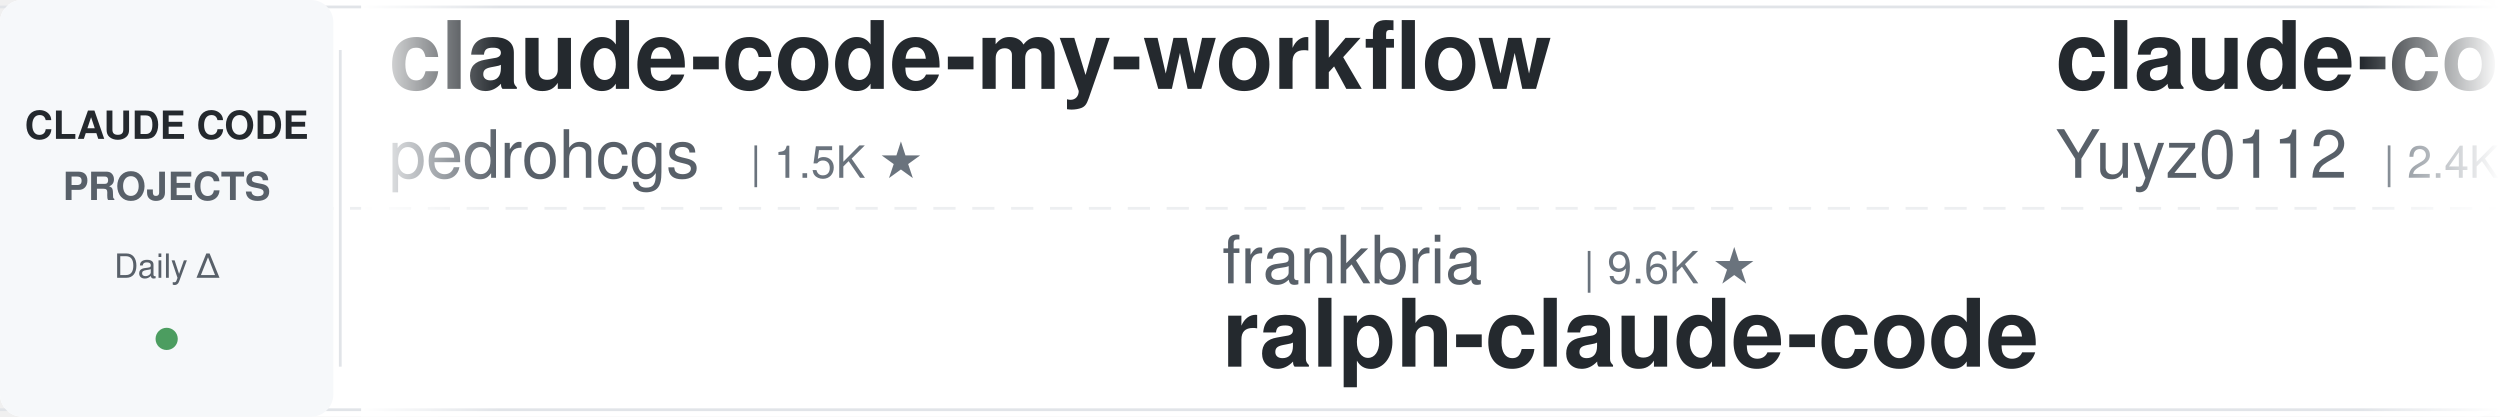
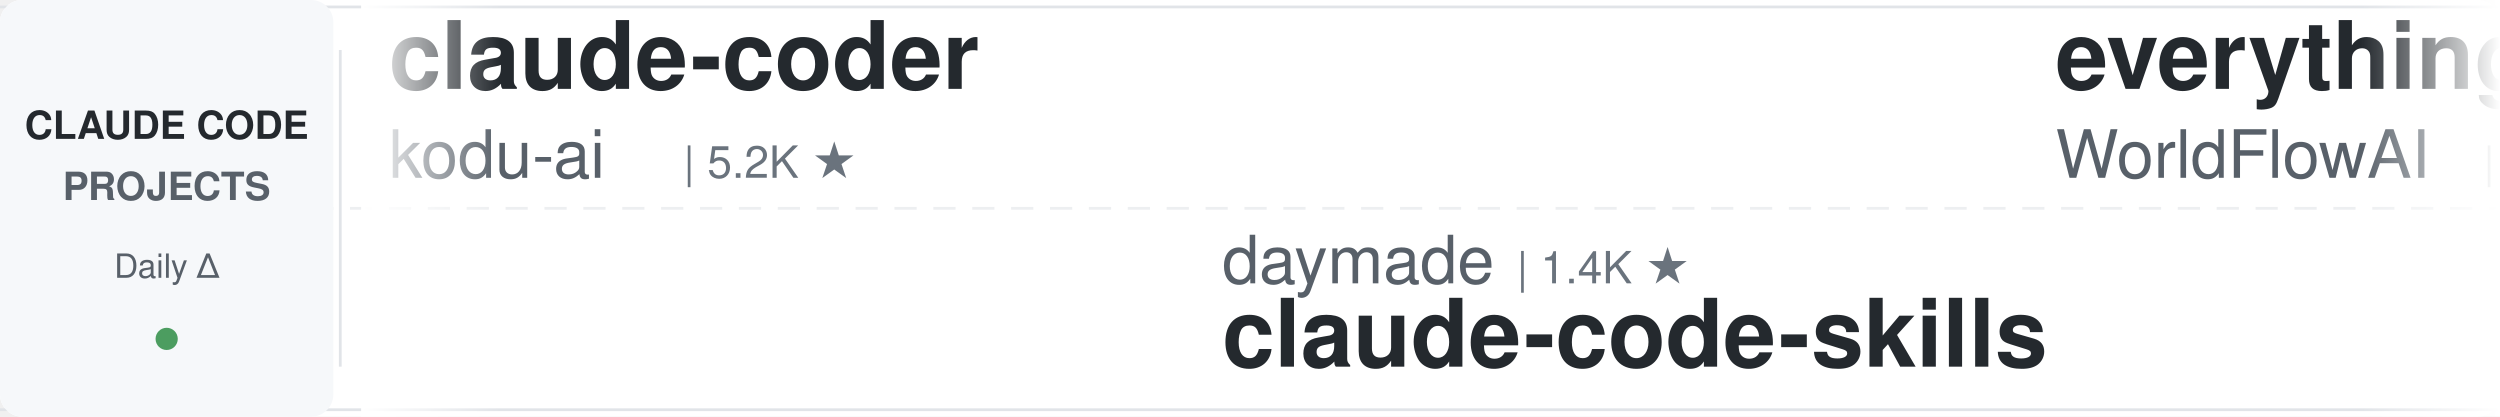
<svg xmlns="http://www.w3.org/2000/svg" width="900" height="150">
  <defs>
    <linearGradient id="leftFade" x1="0%" y1="0%" x2="100%" y2="0%">
      <stop offset="0%" style="stop-color:#ffffff;stop-opacity:1" />
      <stop offset="100%" style="stop-color:#ffffff;stop-opacity:0" />
    </linearGradient>
    <linearGradient id="rightFade" x1="0%" y1="0%" x2="100%" y2="0%">
      <stop offset="0%" style="stop-color:#ffffff;stop-opacity:0" />
      <stop offset="100%" style="stop-color:#ffffff;stop-opacity:1" />
    </linearGradient>
  </defs>
  <rect width="900" height="150" fill="#ffffff" rx="8" />
  <rect x="0" y="2" width="900" height="1" fill="#e1e4e8" />
  <rect x="0" y="147" width="900" height="1" fill="#e1e4e8" />
  <line x1="0" y1="75" x2="900" y2="75" stroke="#e1e4e8" stroke-width="1" stroke-dasharray="8 6" opacity="0.6" />
  <rect x="0" y="0" width="120" height="150" fill="#f6f8fa" rx="8" />
  <text x="60" y="50" font-family="-apple-system, BlinkMacSystemFont, 'Segoe UI', Helvetica, Arial, sans-serif" font-size="14" font-weight="600" fill="#24292e" text-anchor="middle">CLAUDE CODE</text>
  <text x="60" y="72" font-family="-apple-system, BlinkMacSystemFont, 'Segoe UI', Helvetica, Arial, sans-serif" font-size="14" font-weight="600" fill="#586069" text-anchor="middle">PROJECTS</text>
  <text x="60" y="100" font-family="-apple-system, BlinkMacSystemFont, 'Segoe UI', Helvetica, Arial, sans-serif" font-size="12" font-weight="500" fill="#586069" text-anchor="middle">Daily Δ</text>
  <circle cx="60" cy="122" r="4" fill="#22863a" opacity="0.8" />
  <rect x="122" y="18" width="1" height="114" fill="#e1e4e8" />
  <clipPath id="tickerClip">
    <rect x="130" y="0" width="770" height="150" />
  </clipPath>
  <g clip-path="url(#tickerClip)">
    <g id="tickerItems">
      <animateTransform attributeName="transform" attributeType="XML" type="translate" from="0 0" to="-3000 0" dur="54s" repeatCount="indefinite" />
      <g transform="translate(0, 0)">
-         <text x="140" y="32" font-family="-apple-system, BlinkMacSystemFont, 'Segoe UI', Helvetica, Arial, sans-serif" font-size="34" font-weight="600" fill="#24292e">claude-code-my-workflow</text>
-         <text x="140" y="64" font-family="-apple-system, BlinkMacSystemFont, 'Segoe UI', Helvetica, Arial, sans-serif" font-size="24" font-weight="400" fill="#586069">pedrohcgs</text>
-         <text x="270" y="64" font-family="-apple-system, BlinkMacSystemFont, 'Segoe UI', Helvetica, Arial, sans-serif" font-size="16" font-weight="500" fill="#6a737d">| 1.5K ★</text>
+         <text x="140" y="32" font-family="-apple-system, BlinkMacSystemFont, 'Segoe UI', Helvetica, Arial, sans-serif" font-size="34" font-weight="600" fill="#24292e">claude-coder</text>
+         <text x="140" y="64" font-family="-apple-system, BlinkMacSystemFont, 'Segoe UI', Helvetica, Arial, sans-serif" font-size="24" font-weight="400" fill="#586069">kodu-ai</text>
+         <text x="246" y="64" font-family="-apple-system, BlinkMacSystemFont, 'Segoe UI', Helvetica, Arial, sans-serif" font-size="16" font-weight="500" fill="#6a737d">| 5.2K ★</text>
      </g>
      <g transform="translate(300, 0)">
-         <text x="140" y="102" font-family="-apple-system, BlinkMacSystemFont, 'Segoe UI', Helvetica, Arial, sans-serif" font-size="24" font-weight="400" fill="#586069">frankbria</text>
-         <text x="270" y="102" font-family="-apple-system, BlinkMacSystemFont, 'Segoe UI', Helvetica, Arial, sans-serif" font-size="16" font-weight="500" fill="#6a737d">| 9.6K ★</text>
-         <text x="140" y="132" font-family="-apple-system, BlinkMacSystemFont, 'Segoe UI', Helvetica, Arial, sans-serif" font-size="34" font-weight="600" fill="#24292e">ralph-claude-code</text>
+         <text x="140" y="102" font-family="-apple-system, BlinkMacSystemFont, 'Segoe UI', Helvetica, Arial, sans-serif" font-size="24" font-weight="400" fill="#586069">daymade</text>
+         <text x="246" y="102" font-family="-apple-system, BlinkMacSystemFont, 'Segoe UI', Helvetica, Arial, sans-serif" font-size="16" font-weight="500" fill="#6a737d">| 1.4K ★</text>
+         <text x="140" y="132" font-family="-apple-system, BlinkMacSystemFont, 'Segoe UI', Helvetica, Arial, sans-serif" font-size="34" font-weight="600" fill="#24292e">claude-code-skills</text>
      </g>
      <g transform="translate(600, 0)">
-         <text x="140" y="32" font-family="-apple-system, BlinkMacSystemFont, 'Segoe UI', Helvetica, Arial, sans-serif" font-size="34" font-weight="600" fill="#24292e">claude-code-reverse</text>
-         <text x="140" y="64" font-family="-apple-system, BlinkMacSystemFont, 'Segoe UI', Helvetica, Arial, sans-serif" font-size="24" font-weight="400" fill="#586069">Yuyz0112</text>
-         <text x="258" y="64" font-family="-apple-system, BlinkMacSystemFont, 'Segoe UI', Helvetica, Arial, sans-serif" font-size="16" font-weight="500" fill="#6a737d">| 2.4K ★</text>
+         <text x="140" y="32" font-family="-apple-system, BlinkMacSystemFont, 'Segoe UI', Helvetica, Arial, sans-serif" font-size="34" font-weight="600" fill="#24292e">everything-claude-code</text>
+         <text x="140" y="64" font-family="-apple-system, BlinkMacSystemFont, 'Segoe UI', Helvetica, Arial, sans-serif" font-size="24" font-weight="400" fill="#586069">WorldFlowAI</text>
+         <text x="294" y="64" font-family="-apple-system, BlinkMacSystemFont, 'Segoe UI', Helvetica, Arial, sans-serif" font-size="16" font-weight="500" fill="#6a737d">| 1.9K ★</text>
      </g>
      <g transform="translate(900, 0)">
-         <text x="140" y="102" font-family="-apple-system, BlinkMacSystemFont, 'Segoe UI', Helvetica, Arial, sans-serif" font-size="24" font-weight="400" fill="#586069">Donchitos</text>
-         <text x="270" y="102" font-family="-apple-system, BlinkMacSystemFont, 'Segoe UI', Helvetica, Arial, sans-serif" font-size="16" font-weight="500" fill="#6a737d">| 24.7K ★</text>
-         <text x="140" y="132" font-family="-apple-system, BlinkMacSystemFont, 'Segoe UI', Helvetica, Arial, sans-serif" font-size="34" font-weight="600" fill="#24292e">Claude-Code-Game-Studios</text>
+         <text x="140" y="102" font-family="-apple-system, BlinkMacSystemFont, 'Segoe UI', Helvetica, Arial, sans-serif" font-size="24" font-weight="400" fill="#586069">Njengah</text>
+         <text x="246" y="102" font-family="-apple-system, BlinkMacSystemFont, 'Segoe UI', Helvetica, Arial, sans-serif" font-size="16" font-weight="500" fill="#6a737d">| 1.9K ★</text>
+         <text x="140" y="132" font-family="-apple-system, BlinkMacSystemFont, 'Segoe UI', Helvetica, Arial, sans-serif" font-size="34" font-weight="600" fill="#24292e">claude-code-cheat-sheet</text>
      </g>
      <g transform="translate(1200, 0)">
-         <text x="140" y="32" font-family="-apple-system, BlinkMacSystemFont, 'Segoe UI', Helvetica, Arial, sans-serif" font-size="34" font-weight="600" fill="#24292e">arcads-claude-code</text>
-         <text x="140" y="64" font-family="-apple-system, BlinkMacSystemFont, 'Segoe UI', Helvetica, Arial, sans-serif" font-size="24" font-weight="400" fill="#586069">krusemediallc</text>
-         <text x="318" y="64" font-family="-apple-system, BlinkMacSystemFont, 'Segoe UI', Helvetica, Arial, sans-serif" font-size="16" font-weight="500" fill="#6a737d">| 1.5K ★</text>
+         <text x="140" y="32" font-family="-apple-system, BlinkMacSystemFont, 'Segoe UI', Helvetica, Arial, sans-serif" font-size="34" font-weight="600" fill="#24292e">claude-code-action</text>
+         <text x="140" y="64" font-family="-apple-system, BlinkMacSystemFont, 'Segoe UI', Helvetica, Arial, sans-serif" font-size="24" font-weight="400" fill="#586069">anthropics</text>
+         <text x="282" y="64" font-family="-apple-system, BlinkMacSystemFont, 'Segoe UI', Helvetica, Arial, sans-serif" font-size="16" font-weight="500" fill="#6a737d">| 8.8K ★</text>
      </g>
      <g transform="translate(1500, 0)">
+         <text x="140" y="102" font-family="-apple-system, BlinkMacSystemFont, 'Segoe UI', Helvetica, Arial, sans-serif" font-size="24" font-weight="400" fill="#586069">OneRedOak</text>
+         <text x="270" y="102" font-family="-apple-system, BlinkMacSystemFont, 'Segoe UI', Helvetica, Arial, sans-serif" font-size="16" font-weight="500" fill="#6a737d">| 3.9K ★</text>
+         <text x="140" y="132" font-family="-apple-system, BlinkMacSystemFont, 'Segoe UI', Helvetica, Arial, sans-serif" font-size="34" font-weight="600" fill="#24292e">claude-code-workflows</text>
+       </g>
+       <g transform="translate(1800, 0)">
+         <text x="140" y="32" font-family="-apple-system, BlinkMacSystemFont, 'Segoe UI', Helvetica, Arial, sans-serif" font-size="34" font-weight="600" fill="#24292e">everything-claude-code-z...</text>
+         <text x="140" y="64" font-family="-apple-system, BlinkMacSystemFont, 'Segoe UI', Helvetica, Arial, sans-serif" font-size="24" font-weight="400" fill="#586069">xu-xiang</text>
+         <text x="258" y="64" font-family="-apple-system, BlinkMacSystemFont, 'Segoe UI', Helvetica, Arial, sans-serif" font-size="16" font-weight="500" fill="#6a737d">| 1.9K ★</text>
+       </g>
+       <g transform="translate(2100, 0)">
        <text x="140" y="102" font-family="-apple-system, BlinkMacSystemFont, 'Segoe UI', Helvetica, Arial, sans-serif" font-size="24" font-weight="400" fill="#586069">VILA-Lab</text>
        <text x="258" y="102" font-family="-apple-system, BlinkMacSystemFont, 'Segoe UI', Helvetica, Arial, sans-serif" font-size="16" font-weight="500" fill="#6a737d">| 2.1K ★</text>
        <text x="140" y="132" font-family="-apple-system, BlinkMacSystemFont, 'Segoe UI', Helvetica, Arial, sans-serif" font-size="34" font-weight="600" fill="#24292e">Dive-into-Claude-Code</text>
      </g>
-       <g transform="translate(1800, 0)">
-         <text x="140" y="32" font-family="-apple-system, BlinkMacSystemFont, 'Segoe UI', Helvetica, Arial, sans-serif" font-size="34" font-weight="600" fill="#24292e">awesome-claude-code</text>
-         <text x="140" y="64" font-family="-apple-system, BlinkMacSystemFont, 'Segoe UI', Helvetica, Arial, sans-serif" font-size="24" font-weight="400" fill="#586069">jqueryscript</text>
-         <text x="306" y="64" font-family="-apple-system, BlinkMacSystemFont, 'Segoe UI', Helvetica, Arial, sans-serif" font-size="16" font-weight="500" fill="#6a737d">| 508 ★</text>
-       </g>
-       <g transform="translate(2100, 0)">
-         <text x="140" y="102" font-family="-apple-system, BlinkMacSystemFont, 'Segoe UI', Helvetica, Arial, sans-serif" font-size="24" font-weight="400" fill="#586069">VoltAgent</text>
-         <text x="270" y="102" font-family="-apple-system, BlinkMacSystemFont, 'Segoe UI', Helvetica, Arial, sans-serif" font-size="16" font-weight="500" fill="#6a737d">| 24.8K ★</text>
-         <text x="140" y="132" font-family="-apple-system, BlinkMacSystemFont, 'Segoe UI', Helvetica, Arial, sans-serif" font-size="34" font-weight="600" fill="#24292e">awesome-claude-code-suba...</text>
-       </g>
      <g transform="translate(2400, 0)">
-         <text x="140" y="32" font-family="-apple-system, BlinkMacSystemFont, 'Segoe UI', Helvetica, Arial, sans-serif" font-size="34" font-weight="600" fill="#24292e">my-claude-code-setup</text>
-         <text x="140" y="64" font-family="-apple-system, BlinkMacSystemFont, 'Segoe UI', Helvetica, Arial, sans-serif" font-size="24" font-weight="400" fill="#586069">centminmod</text>
-         <text x="282" y="64" font-family="-apple-system, BlinkMacSystemFont, 'Segoe UI', Helvetica, Arial, sans-serif" font-size="16" font-weight="500" fill="#6a737d">| 2.6K ★</text>
+         <text x="140" y="32" font-family="-apple-system, BlinkMacSystemFont, 'Segoe UI', Helvetica, Arial, sans-serif" font-size="34" font-weight="600" fill="#24292e">claude-code-guide</text>
+         <text x="140" y="64" font-family="-apple-system, BlinkMacSystemFont, 'Segoe UI', Helvetica, Arial, sans-serif" font-size="24" font-weight="400" fill="#586069">zebbern</text>
+         <text x="246" y="64" font-family="-apple-system, BlinkMacSystemFont, 'Segoe UI', Helvetica, Arial, sans-serif" font-size="16" font-weight="500" fill="#6a737d">| 4.6K ★</text>
      </g>
      <g transform="translate(2700, 0)">
-         <text x="140" y="102" font-family="-apple-system, BlinkMacSystemFont, 'Segoe UI', Helvetica, Arial, sans-serif" font-size="24" font-weight="400" fill="#586069">ykdojo</text>
-         <text x="234" y="102" font-family="-apple-system, BlinkMacSystemFont, 'Segoe UI', Helvetica, Arial, sans-serif" font-size="16" font-weight="500" fill="#6a737d">| 10.0K ★</text>
-         <text x="140" y="132" font-family="-apple-system, BlinkMacSystemFont, 'Segoe UI', Helvetica, Arial, sans-serif" font-size="34" font-weight="600" fill="#24292e">claude-code-tips</text>
+         <text x="140" y="102" font-family="-apple-system, BlinkMacSystemFont, 'Segoe UI', Helvetica, Arial, sans-serif" font-size="24" font-weight="400" fill="#586069">Cranot</text>
+         <text x="234" y="102" font-family="-apple-system, BlinkMacSystemFont, 'Segoe UI', Helvetica, Arial, sans-serif" font-size="16" font-weight="500" fill="#6a737d">| 2.9K ★</text>
+         <text x="140" y="132" font-family="-apple-system, BlinkMacSystemFont, 'Segoe UI', Helvetica, Arial, sans-serif" font-size="34" font-weight="600" fill="#24292e">claude-code-guide</text>
      </g>
      <g transform="translate(3000, 0)">
-         <text x="140" y="32" font-family="-apple-system, BlinkMacSystemFont, 'Segoe UI', Helvetica, Arial, sans-serif" font-size="34" font-weight="600" fill="#24292e">claude-code-my-workflow</text>
-         <text x="140" y="64" font-family="-apple-system, BlinkMacSystemFont, 'Segoe UI', Helvetica, Arial, sans-serif" font-size="24" font-weight="400" fill="#586069">pedrohcgs</text>
-         <text x="270" y="64" font-family="-apple-system, BlinkMacSystemFont, 'Segoe UI', Helvetica, Arial, sans-serif" font-size="16" font-weight="500" fill="#6a737d">| 1.5K ★</text>
+         <text x="140" y="32" font-family="-apple-system, BlinkMacSystemFont, 'Segoe UI', Helvetica, Arial, sans-serif" font-size="34" font-weight="600" fill="#24292e">claude-coder</text>
+         <text x="140" y="64" font-family="-apple-system, BlinkMacSystemFont, 'Segoe UI', Helvetica, Arial, sans-serif" font-size="24" font-weight="400" fill="#586069">kodu-ai</text>
+         <text x="246" y="64" font-family="-apple-system, BlinkMacSystemFont, 'Segoe UI', Helvetica, Arial, sans-serif" font-size="16" font-weight="500" fill="#6a737d">| 5.2K ★</text>
      </g>
      <g transform="translate(3300, 0)">
-         <text x="140" y="102" font-family="-apple-system, BlinkMacSystemFont, 'Segoe UI', Helvetica, Arial, sans-serif" font-size="24" font-weight="400" fill="#586069">frankbria</text>
-         <text x="270" y="102" font-family="-apple-system, BlinkMacSystemFont, 'Segoe UI', Helvetica, Arial, sans-serif" font-size="16" font-weight="500" fill="#6a737d">| 9.6K ★</text>
-         <text x="140" y="132" font-family="-apple-system, BlinkMacSystemFont, 'Segoe UI', Helvetica, Arial, sans-serif" font-size="34" font-weight="600" fill="#24292e">ralph-claude-code</text>
+         <text x="140" y="102" font-family="-apple-system, BlinkMacSystemFont, 'Segoe UI', Helvetica, Arial, sans-serif" font-size="24" font-weight="400" fill="#586069">daymade</text>
+         <text x="246" y="102" font-family="-apple-system, BlinkMacSystemFont, 'Segoe UI', Helvetica, Arial, sans-serif" font-size="16" font-weight="500" fill="#6a737d">| 1.4K ★</text>
+         <text x="140" y="132" font-family="-apple-system, BlinkMacSystemFont, 'Segoe UI', Helvetica, Arial, sans-serif" font-size="34" font-weight="600" fill="#24292e">claude-code-skills</text>
      </g>
      <g transform="translate(3600, 0)">
-         <text x="140" y="32" font-family="-apple-system, BlinkMacSystemFont, 'Segoe UI', Helvetica, Arial, sans-serif" font-size="34" font-weight="600" fill="#24292e">claude-code-reverse</text>
-         <text x="140" y="64" font-family="-apple-system, BlinkMacSystemFont, 'Segoe UI', Helvetica, Arial, sans-serif" font-size="24" font-weight="400" fill="#586069">Yuyz0112</text>
-         <text x="258" y="64" font-family="-apple-system, BlinkMacSystemFont, 'Segoe UI', Helvetica, Arial, sans-serif" font-size="16" font-weight="500" fill="#6a737d">| 2.4K ★</text>
+         <text x="140" y="32" font-family="-apple-system, BlinkMacSystemFont, 'Segoe UI', Helvetica, Arial, sans-serif" font-size="34" font-weight="600" fill="#24292e">everything-claude-code</text>
+         <text x="140" y="64" font-family="-apple-system, BlinkMacSystemFont, 'Segoe UI', Helvetica, Arial, sans-serif" font-size="24" font-weight="400" fill="#586069">WorldFlowAI</text>
+         <text x="294" y="64" font-family="-apple-system, BlinkMacSystemFont, 'Segoe UI', Helvetica, Arial, sans-serif" font-size="16" font-weight="500" fill="#6a737d">| 1.9K ★</text>
      </g>
      <g transform="translate(3900, 0)">
-         <text x="140" y="102" font-family="-apple-system, BlinkMacSystemFont, 'Segoe UI', Helvetica, Arial, sans-serif" font-size="24" font-weight="400" fill="#586069">Donchitos</text>
-         <text x="270" y="102" font-family="-apple-system, BlinkMacSystemFont, 'Segoe UI', Helvetica, Arial, sans-serif" font-size="16" font-weight="500" fill="#6a737d">| 24.7K ★</text>
-         <text x="140" y="132" font-family="-apple-system, BlinkMacSystemFont, 'Segoe UI', Helvetica, Arial, sans-serif" font-size="34" font-weight="600" fill="#24292e">Claude-Code-Game-Studios</text>
+         <text x="140" y="102" font-family="-apple-system, BlinkMacSystemFont, 'Segoe UI', Helvetica, Arial, sans-serif" font-size="24" font-weight="400" fill="#586069">Njengah</text>
+         <text x="246" y="102" font-family="-apple-system, BlinkMacSystemFont, 'Segoe UI', Helvetica, Arial, sans-serif" font-size="16" font-weight="500" fill="#6a737d">| 1.9K ★</text>
+         <text x="140" y="132" font-family="-apple-system, BlinkMacSystemFont, 'Segoe UI', Helvetica, Arial, sans-serif" font-size="34" font-weight="600" fill="#24292e">claude-code-cheat-sheet</text>
      </g>
    </g>
  </g>
  <rect x="130" y="0" width="50" height="150" fill="url(#leftFade)" />
  <rect x="850" y="0" width="50" height="150" fill="url(#rightFade)" />
</svg>
